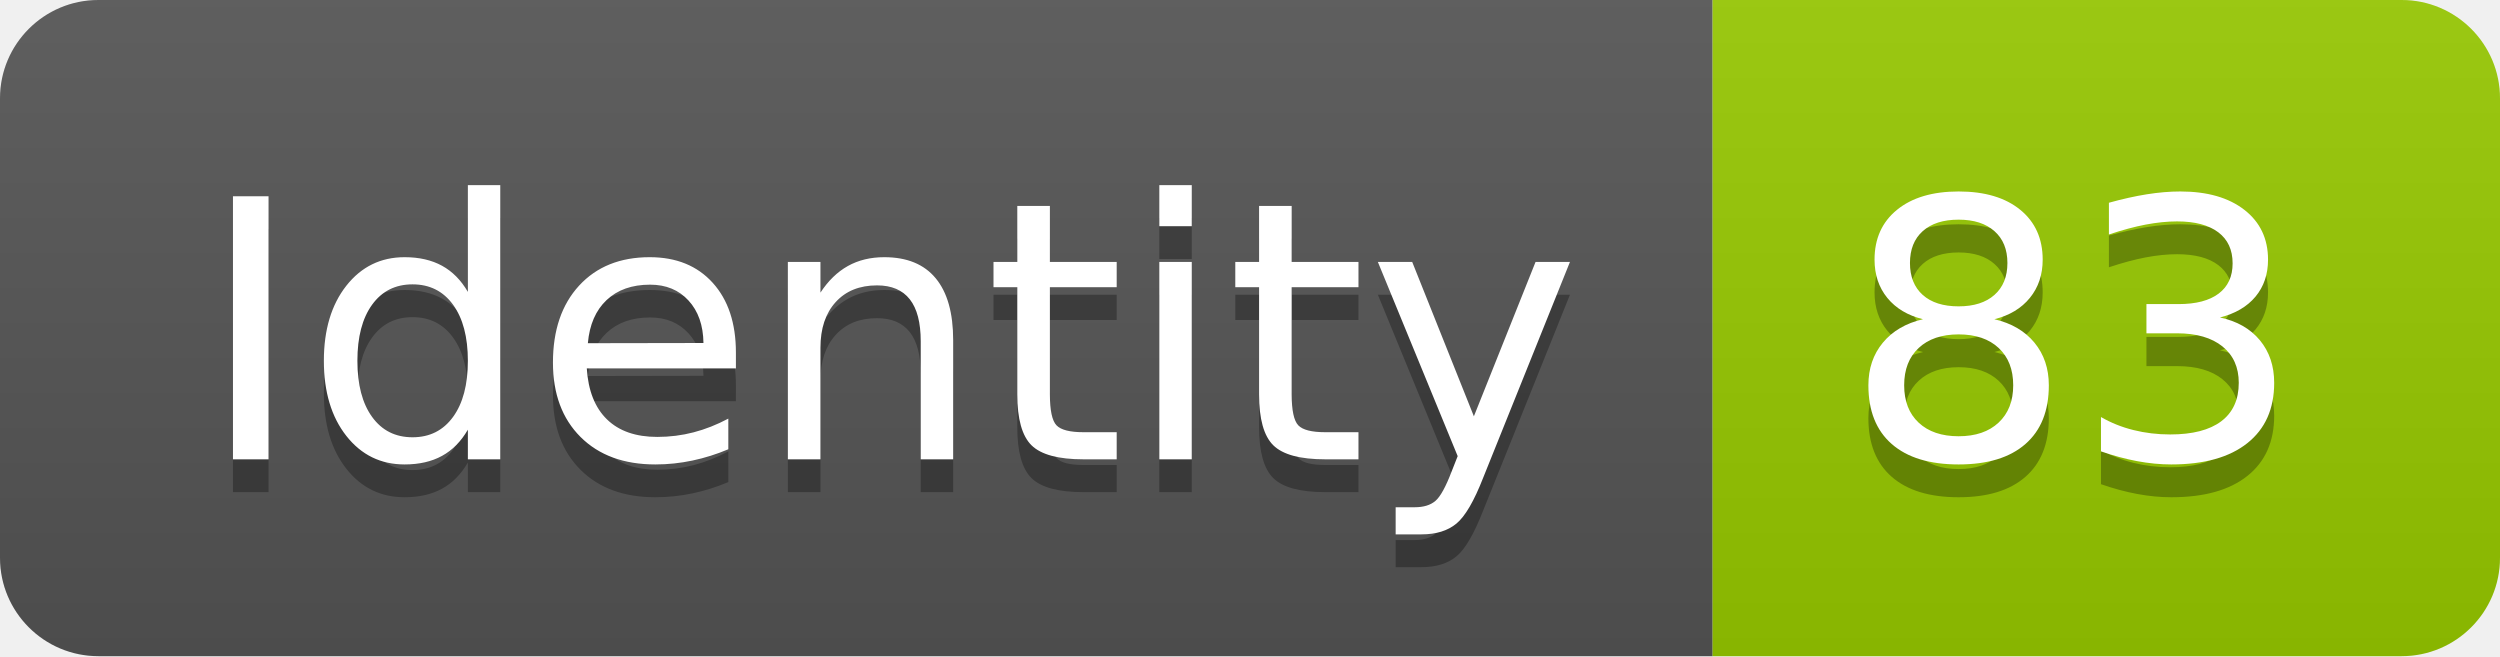
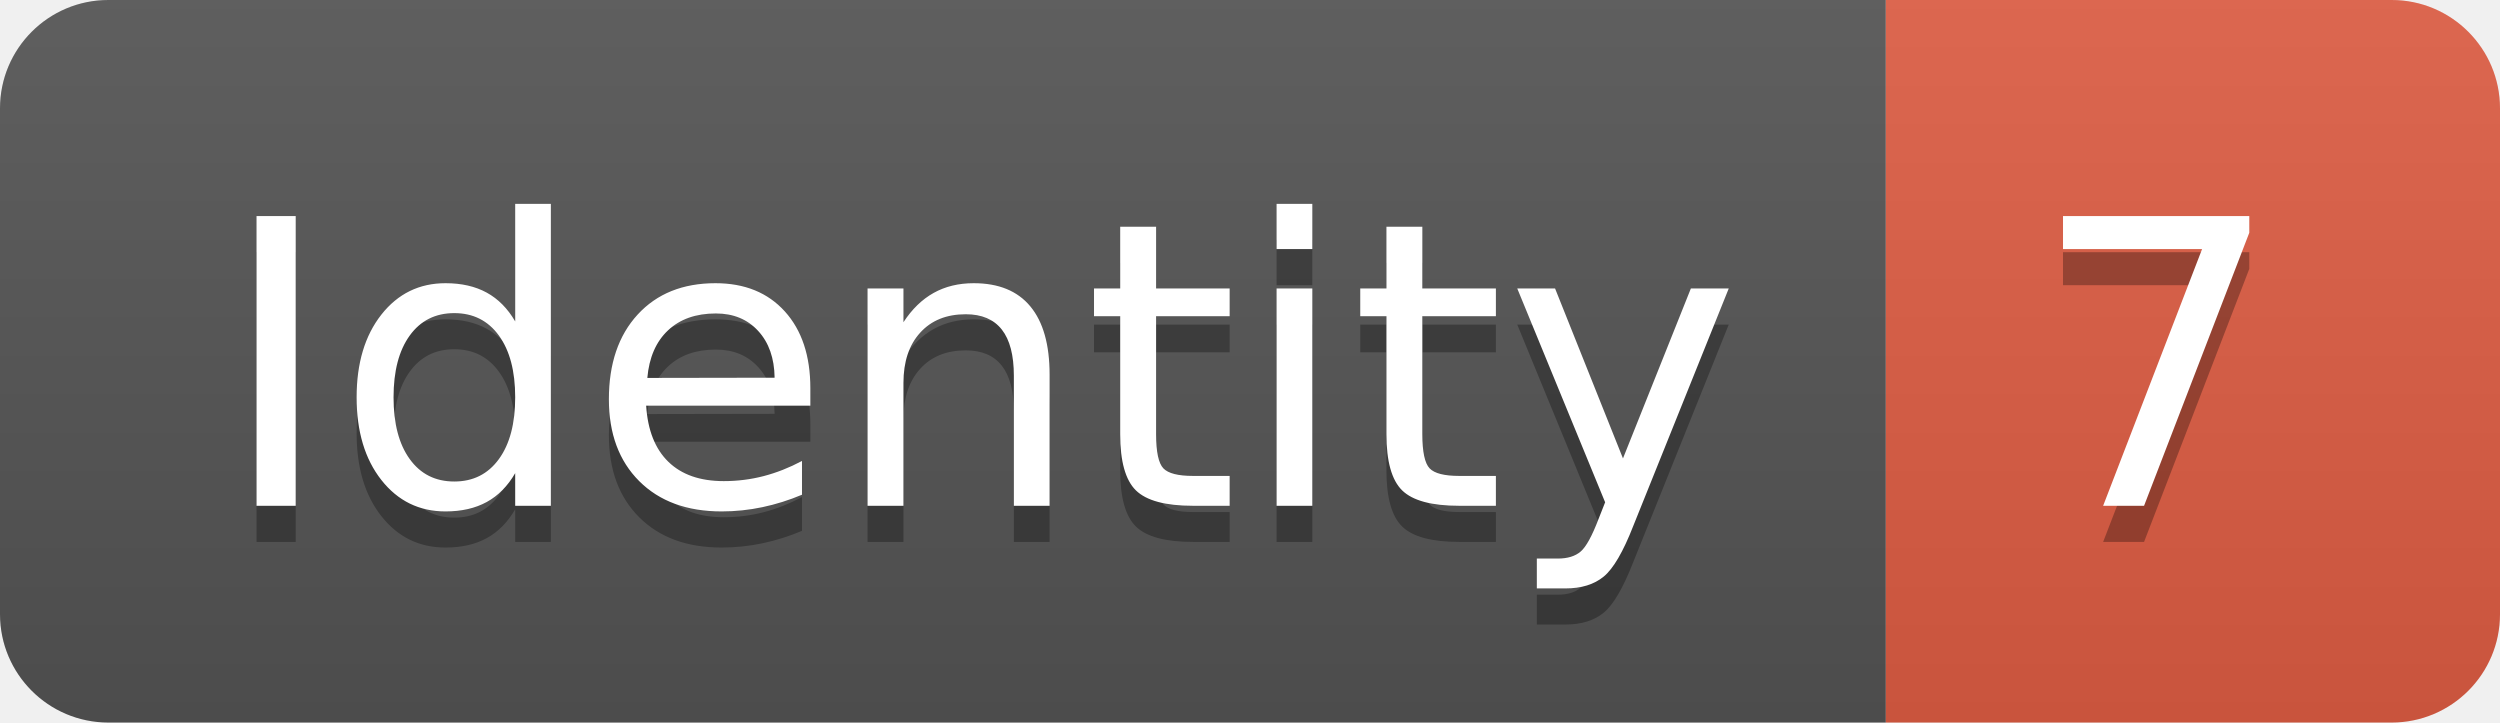
- <svg xmlns="http://www.w3.org/2000/svg" width="76.2" height="20">
+ <svg xmlns="http://www.w3.org/2000/svg" width="69.2" height="20">
  <linearGradient id="smooth" x2="0" y2="100%">
    <stop offset="0" stop-color="#bbb" stop-opacity=".1" />
    <stop offset="1" stop-opacity=".1" />
  </linearGradient>
  <clipPath id="round">
-     <rect width="76.2" height="20" rx="3" fill="#fff" />
+     <rect width="69.2" height="20" rx="3" fill="#fff" />
  </clipPath>
  <g clip-path="url(#round)">
    <rect width="52.2" height="20" fill="#555" />
-     <rect x="52.2" width="24.0" height="20" fill="#97CA00" />
-     <rect width="76.2" height="20" fill="url(#smooth)" />
+     <rect x="52.2" width="17.0" height="20" fill="#e05d44" />
+     <rect width="69.2" height="20" fill="url(#smooth)" />
  </g>
  <g fill="#fff" text-anchor="middle" font-family="DejaVu Sans,Verdana,Geneva,sans-serif" font-size="110">
    <text x="271.0" y="150" fill="#010101" fill-opacity=".3" transform="scale(0.1)" textLength="422.0" lengthAdjust="spacing">Identity</text>
    <text x="271.0" y="140" transform="scale(0.1)" textLength="422.0" lengthAdjust="spacing">Identity</text>
-     <text x="632.0" y="150" fill="#010101" fill-opacity=".3" transform="scale(0.1)" textLength="140.0" lengthAdjust="spacing">83</text>
-     <text x="632.0" y="140" transform="scale(0.1)" textLength="140.0" lengthAdjust="spacing">83</text>
+     <text x="597.0" y="150" fill="#010101" fill-opacity=".3" transform="scale(0.1)" textLength="70.0" lengthAdjust="spacing">7</text>
+     <text x="597.0" y="140" transform="scale(0.1)" textLength="70.0" lengthAdjust="spacing">7</text>
  </g>
</svg>
